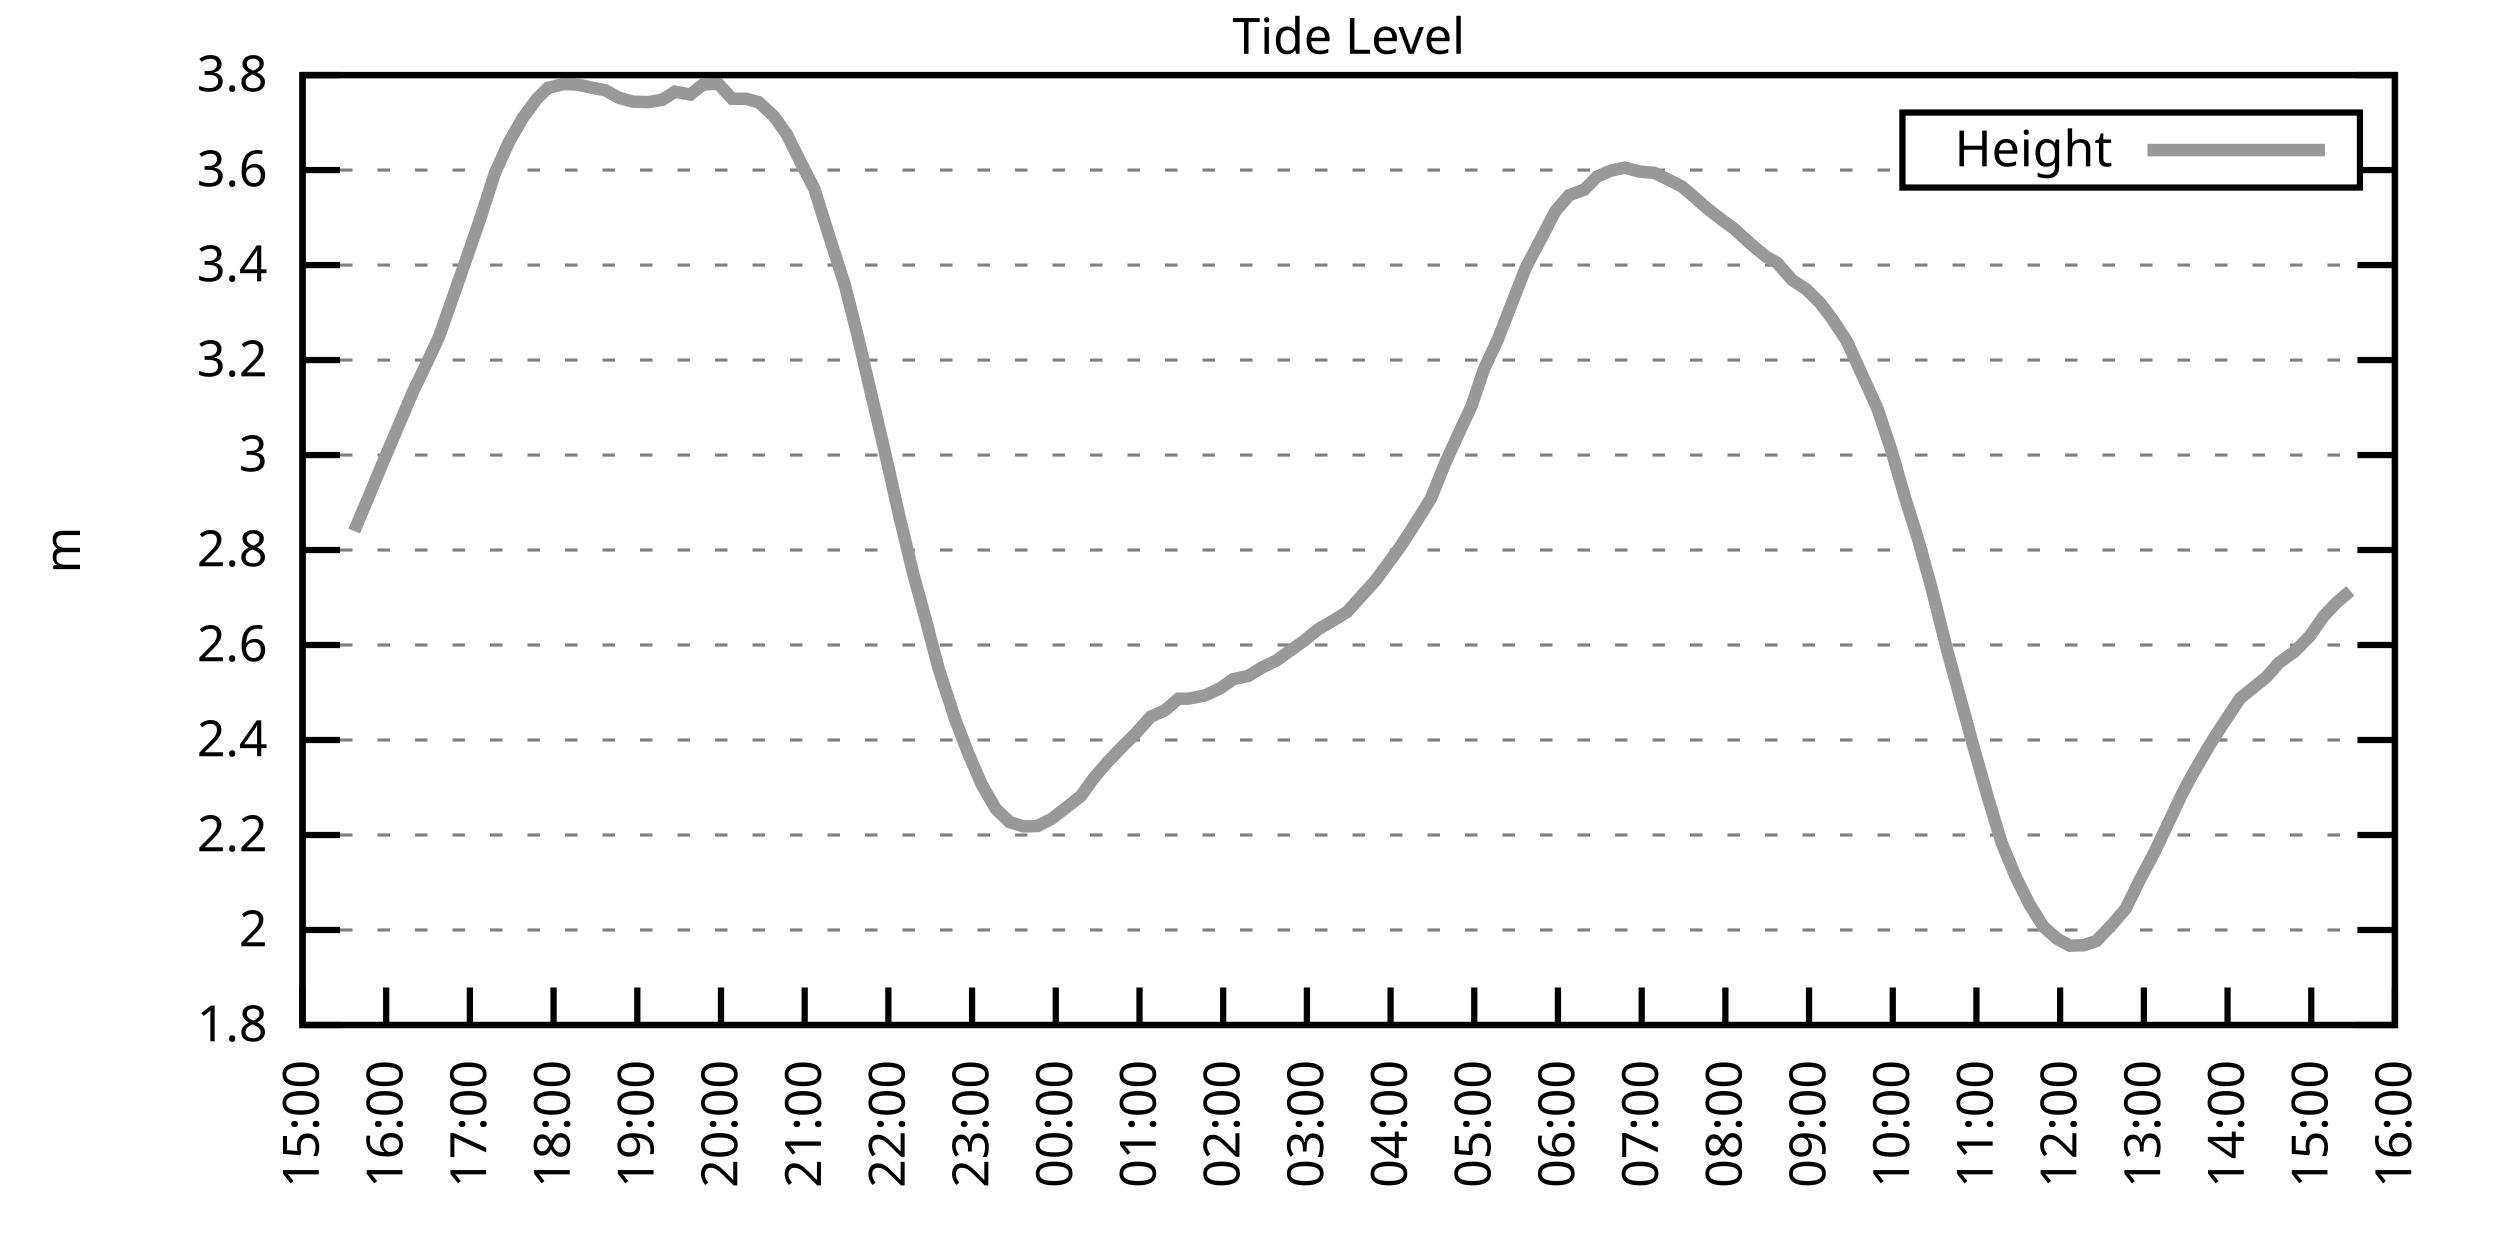
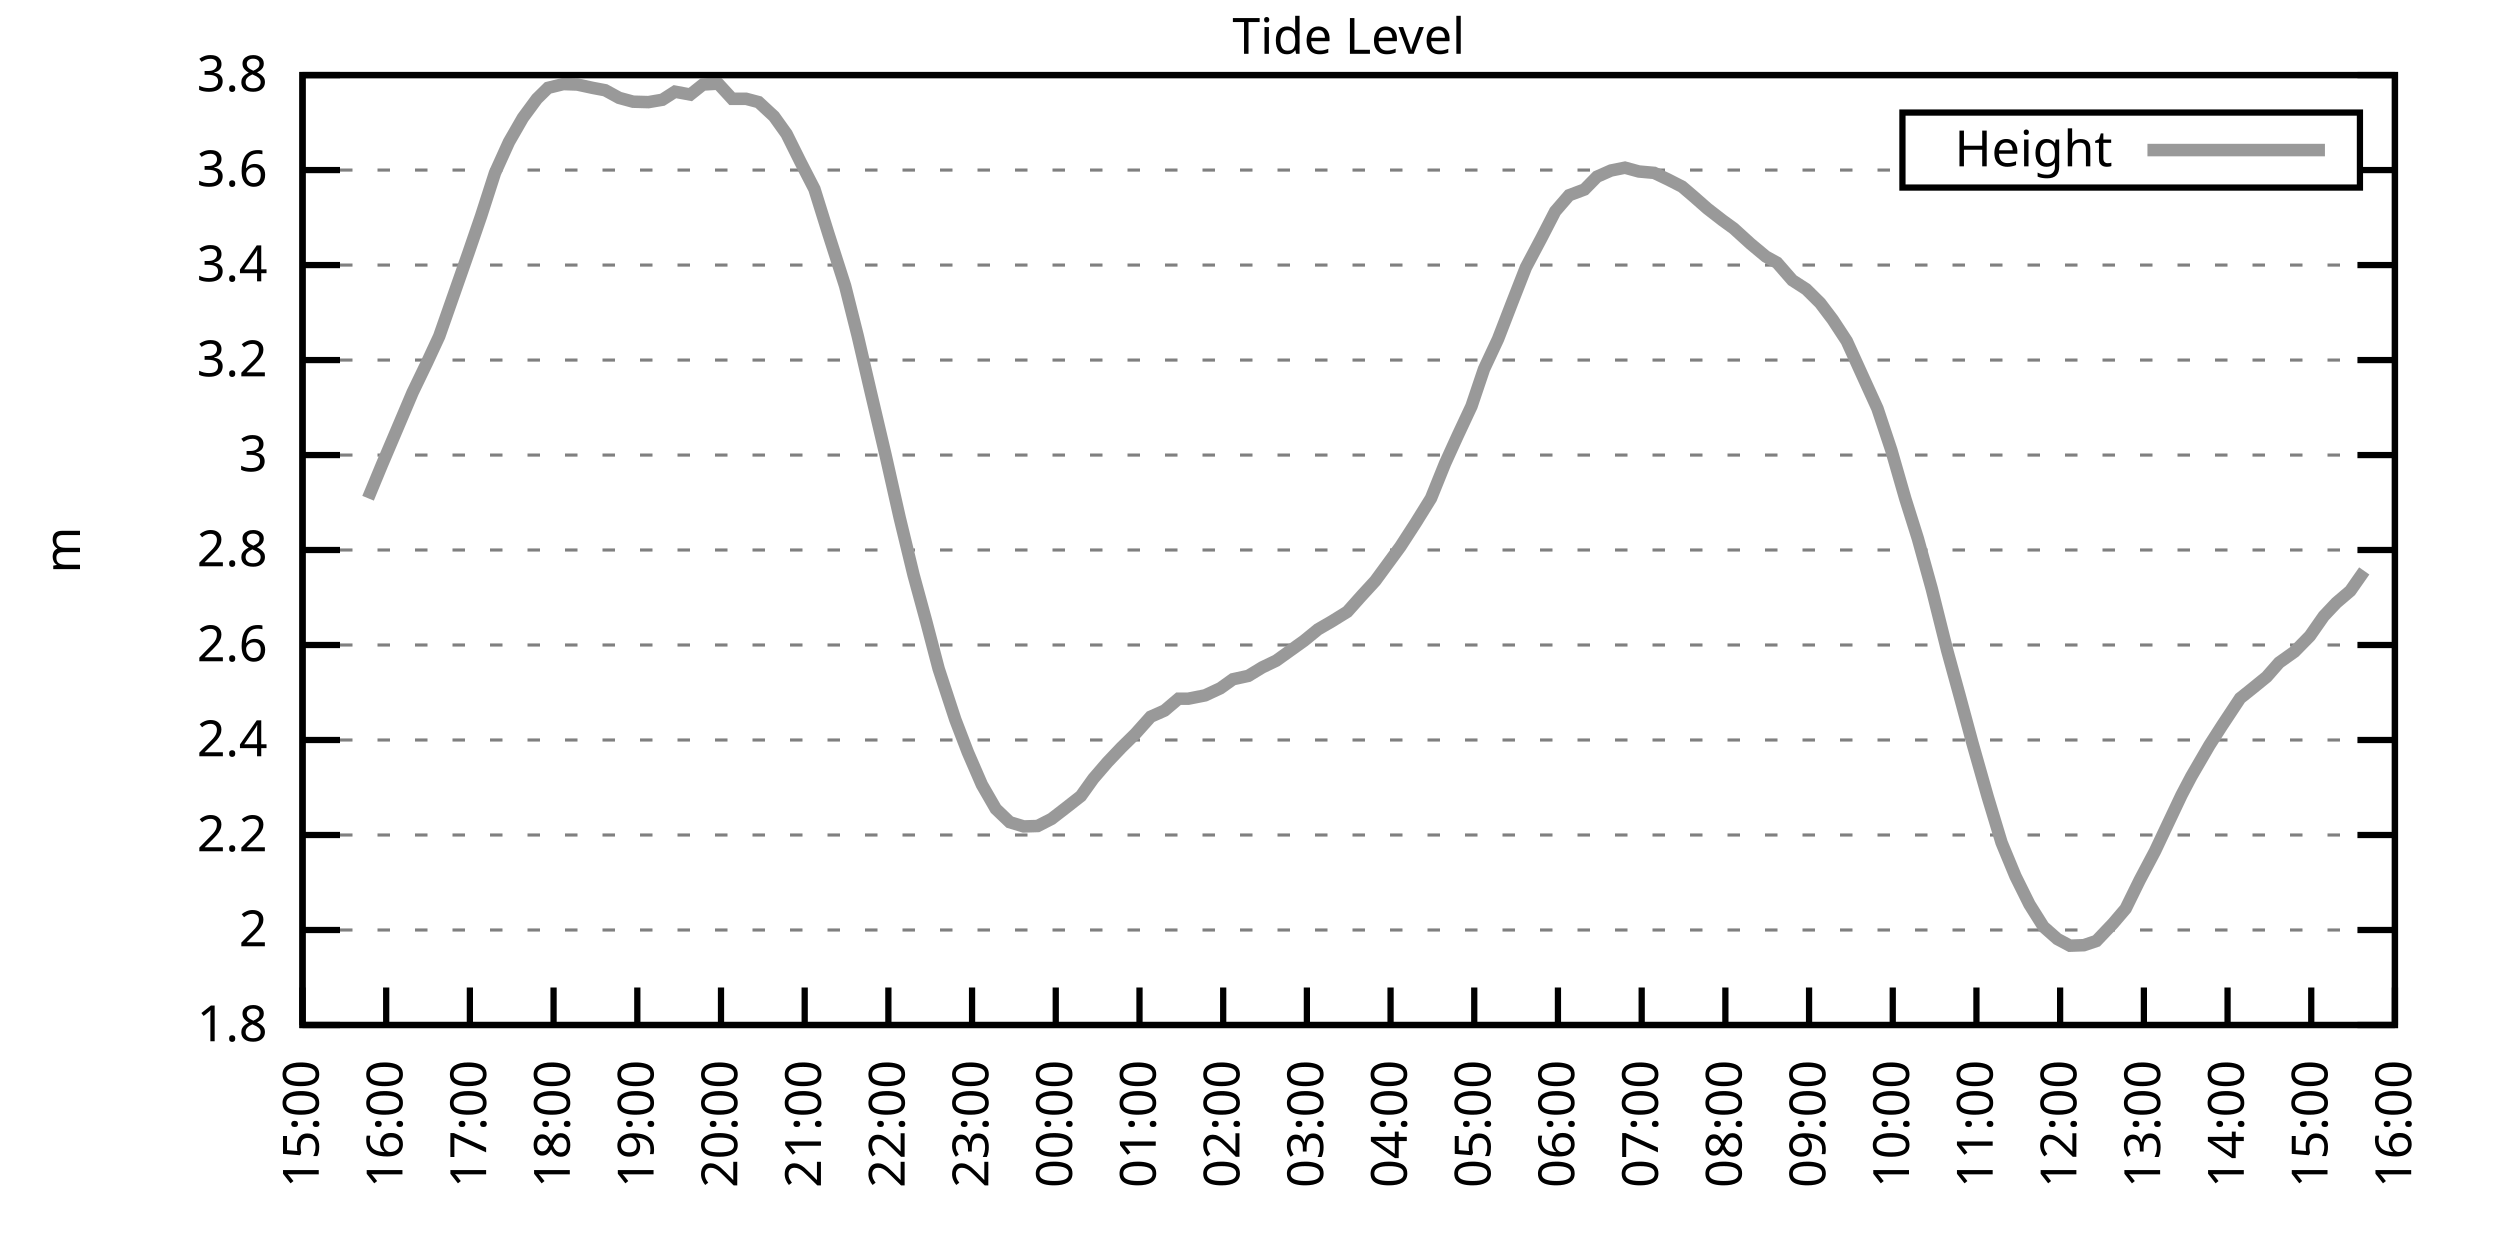
<svg xmlns="http://www.w3.org/2000/svg" xmlns:xlink="http://www.w3.org/1999/xlink" width="400" height="200" viewBox="0 0 400 200">
  <g id="gnuplot_canvas">
    <rect x="0" y="0" width="400" height="200" fill="none" />
    <defs>
      <circle id="gpDot" r="0.5" stroke-width="0.5" stroke="currentColor" />
      <path id="gpPt0" stroke-width="0.333" stroke="currentColor" d="M-1,0 h2 M0,-1 v2" />
      <path id="gpPt1" stroke-width="0.333" stroke="currentColor" d="M-1,-1 L1,1 M1,-1 L-1,1" />
      <path id="gpPt2" stroke-width="0.333" stroke="currentColor" d="M-1,0 L1,0 M0,-1 L0,1 M-1,-1 L1,1 M-1,1 L1,-1" />
      <rect id="gpPt3" stroke-width="0.333" stroke="currentColor" x="-1" y="-1" width="2" height="2" />
      <rect id="gpPt4" stroke-width="0.333" stroke="currentColor" fill="currentColor" x="-1" y="-1" width="2" height="2" />
      <circle id="gpPt5" stroke-width="0.333" stroke="currentColor" cx="0" cy="0" r="1" />
      <use xlink:href="#gpPt5" id="gpPt6" fill="currentColor" stroke="none" />
      <path id="gpPt7" stroke-width="0.333" stroke="currentColor" d="M0,-1.33 L-1.33,0.67 L1.33,0.67 z" />
      <use xlink:href="#gpPt7" id="gpPt8" fill="currentColor" stroke="none" />
      <use xlink:href="#gpPt7" id="gpPt9" stroke="currentColor" transform="rotate(180)" />
      <use xlink:href="#gpPt9" id="gpPt10" fill="currentColor" stroke="none" />
      <use xlink:href="#gpPt3" id="gpPt11" stroke="currentColor" transform="rotate(45)" />
      <use xlink:href="#gpPt11" id="gpPt12" fill="currentColor" stroke="none" />
      <path id="gpPt13" stroke-width="0.333" stroke="currentColor" d="M0,1.330 L1.265,0.411 L0.782,-1.067 L-0.782,-1.076 L-1.265,0.411 z" />
      <use xlink:href="#gpPt13" id="gpPt14" fill="currentColor" stroke="none" />
      <filter id="textbox" filterUnits="objectBoundingBox" x="0" y="0" height="1" width="1">
        <feFlood flood-color="white" flood-opacity="1" result="bgnd" />
        <feComposite in="SourceGraphic" in2="bgnd" operator="atop" />
      </filter>
      <filter id="greybox" filterUnits="objectBoundingBox" x="0" y="0" height="1" width="1">
        <feFlood flood-color="lightgrey" flood-opacity="1" result="grey" />
        <feComposite in="SourceGraphic" in2="grey" operator="atop" />
      </filter>
    </defs>
    <g fill="none" color="white" stroke="currentColor" stroke-width="1.00" stroke-linecap="butt" stroke-linejoin="miter">
</g>
    <g fill="none" color="black" stroke="currentColor" stroke-width="1.00" stroke-linecap="butt" stroke-linejoin="miter">
      <g stroke="none" shape-rendering="crispEdges">
        <polygon fill="rgb(255, 255, 255)" points="48.40,164.00 383.18,164.00 383.18,12.02 48.40,12.02 " />
      </g>
    </g>
    <g fill="none" color="black" stroke="currentColor" stroke-width="1.00" stroke-linecap="butt" stroke-linejoin="miter">
</g>
    <g fill="none" color="black" stroke="black" stroke-width="0.50" stroke-linecap="butt" stroke-linejoin="miter">
</g>
    <g fill="none" color="gray" stroke="currentColor" stroke-width="0.50" stroke-linecap="butt" stroke-linejoin="miter">
      <path stroke="gray" stroke-dasharray="2,4" class="gridline" d="M48.40,164.00 L383.19,164.00  " />
    </g>
    <g fill="none" color="gray" stroke="gray" stroke-width="1.00" stroke-linecap="butt" stroke-linejoin="miter">
</g>
    <g fill="none" color="black" stroke="currentColor" stroke-width="1.00" stroke-linecap="butt" stroke-linejoin="miter">
      <path stroke="black" d="M48.40,164.00 L54.40,164.00 M383.19,164.00 L377.19,164.00  " />
      <g transform="translate(42.80,166.60)" stroke="none" fill="black" font-family="Sans" font-size="8.00" text-anchor="end">
        <text>
          <tspan font-family="Sans"> 1.8</tspan>
        </text>
      </g>
    </g>
    <g fill="none" color="black" stroke="currentColor" stroke-width="1.00" stroke-linecap="butt" stroke-linejoin="miter">
</g>
    <g fill="none" color="black" stroke="black" stroke-width="0.50" stroke-linecap="butt" stroke-linejoin="miter">
</g>
    <g fill="none" color="gray" stroke="currentColor" stroke-width="0.50" stroke-linecap="butt" stroke-linejoin="miter">
      <path stroke="gray" stroke-dasharray="2,4" class="gridline" d="M48.40,148.80 L383.19,148.80  " />
    </g>
    <g fill="none" color="gray" stroke="gray" stroke-width="1.00" stroke-linecap="butt" stroke-linejoin="miter">
</g>
    <g fill="none" color="black" stroke="currentColor" stroke-width="1.00" stroke-linecap="butt" stroke-linejoin="miter">
      <path stroke="black" d="M48.40,148.80 L54.40,148.80 M383.19,148.80 L377.19,148.80  " />
      <g transform="translate(42.80,151.40)" stroke="none" fill="black" font-family="Sans" font-size="8.00" text-anchor="end">
        <text>
          <tspan font-family="Sans"> 2</tspan>
        </text>
      </g>
    </g>
    <g fill="none" color="black" stroke="currentColor" stroke-width="1.00" stroke-linecap="butt" stroke-linejoin="miter">
</g>
    <g fill="none" color="black" stroke="black" stroke-width="0.50" stroke-linecap="butt" stroke-linejoin="miter">
</g>
    <g fill="none" color="gray" stroke="currentColor" stroke-width="0.50" stroke-linecap="butt" stroke-linejoin="miter">
      <path stroke="gray" stroke-dasharray="2,4" class="gridline" d="M48.40,133.60 L383.19,133.60  " />
    </g>
    <g fill="none" color="gray" stroke="gray" stroke-width="1.00" stroke-linecap="butt" stroke-linejoin="miter">
</g>
    <g fill="none" color="black" stroke="currentColor" stroke-width="1.00" stroke-linecap="butt" stroke-linejoin="miter">
      <path stroke="black" d="M48.40,133.60 L54.40,133.60 M383.19,133.60 L377.19,133.60  " />
      <g transform="translate(42.80,136.20)" stroke="none" fill="black" font-family="Sans" font-size="8.00" text-anchor="end">
        <text>
          <tspan font-family="Sans"> 2.2</tspan>
        </text>
      </g>
    </g>
    <g fill="none" color="black" stroke="currentColor" stroke-width="1.00" stroke-linecap="butt" stroke-linejoin="miter">
</g>
    <g fill="none" color="black" stroke="black" stroke-width="0.50" stroke-linecap="butt" stroke-linejoin="miter">
</g>
    <g fill="none" color="gray" stroke="currentColor" stroke-width="0.50" stroke-linecap="butt" stroke-linejoin="miter">
      <path stroke="gray" stroke-dasharray="2,4" class="gridline" d="M48.40,118.40 L383.19,118.40  " />
    </g>
    <g fill="none" color="gray" stroke="gray" stroke-width="1.00" stroke-linecap="butt" stroke-linejoin="miter">
</g>
    <g fill="none" color="black" stroke="currentColor" stroke-width="1.00" stroke-linecap="butt" stroke-linejoin="miter">
      <path stroke="black" d="M48.40,118.40 L54.40,118.40 M383.19,118.40 L377.19,118.40  " />
      <g transform="translate(42.80,121.00)" stroke="none" fill="black" font-family="Sans" font-size="8.00" text-anchor="end">
        <text>
          <tspan font-family="Sans"> 2.4</tspan>
        </text>
      </g>
    </g>
    <g fill="none" color="black" stroke="currentColor" stroke-width="1.00" stroke-linecap="butt" stroke-linejoin="miter">
</g>
    <g fill="none" color="black" stroke="black" stroke-width="0.50" stroke-linecap="butt" stroke-linejoin="miter">
</g>
    <g fill="none" color="gray" stroke="currentColor" stroke-width="0.50" stroke-linecap="butt" stroke-linejoin="miter">
      <path stroke="gray" stroke-dasharray="2,4" class="gridline" d="M48.40,103.20 L383.19,103.20  " />
    </g>
    <g fill="none" color="gray" stroke="gray" stroke-width="1.00" stroke-linecap="butt" stroke-linejoin="miter">
</g>
    <g fill="none" color="black" stroke="currentColor" stroke-width="1.00" stroke-linecap="butt" stroke-linejoin="miter">
      <path stroke="black" d="M48.40,103.20 L54.40,103.20 M383.19,103.20 L377.19,103.20  " />
      <g transform="translate(42.80,105.80)" stroke="none" fill="black" font-family="Sans" font-size="8.00" text-anchor="end">
        <text>
          <tspan font-family="Sans"> 2.6</tspan>
        </text>
      </g>
    </g>
    <g fill="none" color="black" stroke="currentColor" stroke-width="1.00" stroke-linecap="butt" stroke-linejoin="miter">
</g>
    <g fill="none" color="black" stroke="black" stroke-width="0.50" stroke-linecap="butt" stroke-linejoin="miter">
</g>
    <g fill="none" color="gray" stroke="currentColor" stroke-width="0.50" stroke-linecap="butt" stroke-linejoin="miter">
      <path stroke="gray" stroke-dasharray="2,4" class="gridline" d="M48.40,88.00 L383.19,88.00  " />
    </g>
    <g fill="none" color="gray" stroke="gray" stroke-width="1.00" stroke-linecap="butt" stroke-linejoin="miter">
</g>
    <g fill="none" color="black" stroke="currentColor" stroke-width="1.00" stroke-linecap="butt" stroke-linejoin="miter">
      <path stroke="black" d="M48.40,88.00 L54.40,88.00 M383.19,88.00 L377.19,88.00  " />
      <g transform="translate(42.80,90.60)" stroke="none" fill="black" font-family="Sans" font-size="8.00" text-anchor="end">
        <text>
          <tspan font-family="Sans"> 2.8</tspan>
        </text>
      </g>
    </g>
    <g fill="none" color="black" stroke="currentColor" stroke-width="1.00" stroke-linecap="butt" stroke-linejoin="miter">
</g>
    <g fill="none" color="black" stroke="black" stroke-width="0.50" stroke-linecap="butt" stroke-linejoin="miter">
</g>
    <g fill="none" color="gray" stroke="currentColor" stroke-width="0.50" stroke-linecap="butt" stroke-linejoin="miter">
      <path stroke="gray" stroke-dasharray="2,4" class="gridline" d="M48.40,72.81 L383.19,72.81  " />
    </g>
    <g fill="none" color="gray" stroke="gray" stroke-width="1.00" stroke-linecap="butt" stroke-linejoin="miter">
</g>
    <g fill="none" color="black" stroke="currentColor" stroke-width="1.00" stroke-linecap="butt" stroke-linejoin="miter">
      <path stroke="black" d="M48.40,72.81 L54.40,72.81 M383.19,72.81 L377.19,72.81  " />
      <g transform="translate(42.80,75.41)" stroke="none" fill="black" font-family="Sans" font-size="8.00" text-anchor="end">
        <text>
          <tspan font-family="Sans"> 3</tspan>
        </text>
      </g>
    </g>
    <g fill="none" color="black" stroke="currentColor" stroke-width="1.00" stroke-linecap="butt" stroke-linejoin="miter">
</g>
    <g fill="none" color="black" stroke="black" stroke-width="0.50" stroke-linecap="butt" stroke-linejoin="miter">
</g>
    <g fill="none" color="gray" stroke="currentColor" stroke-width="0.50" stroke-linecap="butt" stroke-linejoin="miter">
      <path stroke="gray" stroke-dasharray="2,4" class="gridline" d="M48.40,57.61 L383.19,57.61  " />
    </g>
    <g fill="none" color="gray" stroke="gray" stroke-width="1.00" stroke-linecap="butt" stroke-linejoin="miter">
</g>
    <g fill="none" color="black" stroke="currentColor" stroke-width="1.00" stroke-linecap="butt" stroke-linejoin="miter">
      <path stroke="black" d="M48.40,57.61 L54.40,57.61 M383.19,57.61 L377.19,57.61  " />
      <g transform="translate(42.80,60.21)" stroke="none" fill="black" font-family="Sans" font-size="8.00" text-anchor="end">
        <text>
          <tspan font-family="Sans"> 3.2</tspan>
        </text>
      </g>
    </g>
    <g fill="none" color="black" stroke="currentColor" stroke-width="1.00" stroke-linecap="butt" stroke-linejoin="miter">
</g>
    <g fill="none" color="black" stroke="black" stroke-width="0.50" stroke-linecap="butt" stroke-linejoin="miter">
</g>
    <g fill="none" color="gray" stroke="currentColor" stroke-width="0.50" stroke-linecap="butt" stroke-linejoin="miter">
      <path stroke="gray" stroke-dasharray="2,4" class="gridline" d="M48.40,42.41 L383.19,42.41  " />
    </g>
    <g fill="none" color="gray" stroke="gray" stroke-width="1.00" stroke-linecap="butt" stroke-linejoin="miter">
</g>
    <g fill="none" color="black" stroke="currentColor" stroke-width="1.00" stroke-linecap="butt" stroke-linejoin="miter">
      <path stroke="black" d="M48.40,42.41 L54.40,42.41 M383.19,42.41 L377.19,42.41  " />
      <g transform="translate(42.80,45.01)" stroke="none" fill="black" font-family="Sans" font-size="8.00" text-anchor="end">
        <text>
          <tspan font-family="Sans"> 3.4</tspan>
        </text>
      </g>
    </g>
    <g fill="none" color="black" stroke="currentColor" stroke-width="1.00" stroke-linecap="butt" stroke-linejoin="miter">
</g>
    <g fill="none" color="black" stroke="black" stroke-width="0.50" stroke-linecap="butt" stroke-linejoin="miter">
</g>
    <g fill="none" color="gray" stroke="currentColor" stroke-width="0.50" stroke-linecap="butt" stroke-linejoin="miter">
      <path stroke="gray" stroke-dasharray="2,4" class="gridline" d="M48.40,27.21 L304.39,27.21 M377.59,27.21 L383.19,27.21  " />
    </g>
    <g fill="none" color="gray" stroke="gray" stroke-width="1.00" stroke-linecap="butt" stroke-linejoin="miter">
</g>
    <g fill="none" color="black" stroke="currentColor" stroke-width="1.00" stroke-linecap="butt" stroke-linejoin="miter">
      <path stroke="black" d="M48.40,27.21 L54.40,27.21 M383.19,27.21 L377.19,27.21  " />
      <g transform="translate(42.80,29.81)" stroke="none" fill="black" font-family="Sans" font-size="8.00" text-anchor="end">
        <text>
          <tspan font-family="Sans"> 3.6</tspan>
        </text>
      </g>
    </g>
    <g fill="none" color="black" stroke="currentColor" stroke-width="1.00" stroke-linecap="butt" stroke-linejoin="miter">
</g>
    <g fill="none" color="black" stroke="black" stroke-width="0.50" stroke-linecap="butt" stroke-linejoin="miter">
</g>
    <g fill="none" color="gray" stroke="currentColor" stroke-width="0.50" stroke-linecap="butt" stroke-linejoin="miter">
      <path stroke="gray" stroke-dasharray="2,4" class="gridline" d="M48.40,12.01 L383.19,12.01  " />
    </g>
    <g fill="none" color="gray" stroke="gray" stroke-width="1.00" stroke-linecap="butt" stroke-linejoin="miter">
</g>
    <g fill="none" color="black" stroke="currentColor" stroke-width="1.00" stroke-linecap="butt" stroke-linejoin="miter">
      <path stroke="black" d="M48.40,12.01 L54.40,12.01 M383.19,12.01 L377.19,12.01  " />
      <g transform="translate(42.80,14.61)" stroke="none" fill="black" font-family="Sans" font-size="8.00" text-anchor="end">
        <text>
          <tspan font-family="Sans"> 3.8</tspan>
        </text>
      </g>
    </g>
    <g fill="none" color="black" stroke="currentColor" stroke-width="1.00" stroke-linecap="butt" stroke-linejoin="miter">
      <path stroke="black" d="M48.40,164.00 L48.40,158.00  " />
      <g transform="translate(51.00,169.60) rotate(270.00)" stroke="none" fill="black" font-family="Sans" font-size="8.00" text-anchor="end">
        <text>
          <tspan font-family="Sans">15:00</tspan>
        </text>
      </g>
    </g>
    <g fill="none" color="black" stroke="currentColor" stroke-width="1.00" stroke-linecap="butt" stroke-linejoin="miter">
      <path stroke="black" d="M61.79,164.00 L61.79,158.00  " />
      <g transform="translate(64.39,169.60) rotate(270.00)" stroke="none" fill="black" font-family="Sans" font-size="8.00" text-anchor="end">
        <text>
          <tspan font-family="Sans">16:00</tspan>
        </text>
      </g>
    </g>
    <g fill="none" color="black" stroke="currentColor" stroke-width="1.00" stroke-linecap="butt" stroke-linejoin="miter">
      <path stroke="black" d="M75.18,164.00 L75.18,158.00  " />
      <g transform="translate(77.78,169.60) rotate(270.00)" stroke="none" fill="black" font-family="Sans" font-size="8.00" text-anchor="end">
        <text>
          <tspan font-family="Sans">17:00</tspan>
        </text>
      </g>
    </g>
    <g fill="none" color="black" stroke="currentColor" stroke-width="1.00" stroke-linecap="butt" stroke-linejoin="miter">
      <path stroke="black" d="M88.57,164.00 L88.57,158.00  " />
      <g transform="translate(91.17,169.60) rotate(270.00)" stroke="none" fill="black" font-family="Sans" font-size="8.00" text-anchor="end">
        <text>
          <tspan font-family="Sans">18:00</tspan>
        </text>
      </g>
    </g>
    <g fill="none" color="black" stroke="currentColor" stroke-width="1.00" stroke-linecap="butt" stroke-linejoin="miter">
      <path stroke="black" d="M101.97,164.00 L101.97,158.00  " />
      <g transform="translate(104.57,169.60) rotate(270.00)" stroke="none" fill="black" font-family="Sans" font-size="8.00" text-anchor="end">
        <text>
          <tspan font-family="Sans">19:00</tspan>
        </text>
      </g>
    </g>
    <g fill="none" color="black" stroke="currentColor" stroke-width="1.00" stroke-linecap="butt" stroke-linejoin="miter">
      <path stroke="black" d="M115.36,164.00 L115.36,158.00  " />
      <g transform="translate(117.96,169.60) rotate(270.00)" stroke="none" fill="black" font-family="Sans" font-size="8.00" text-anchor="end">
        <text>
          <tspan font-family="Sans">20:00</tspan>
        </text>
      </g>
    </g>
    <g fill="none" color="black" stroke="currentColor" stroke-width="1.00" stroke-linecap="butt" stroke-linejoin="miter">
      <path stroke="black" d="M128.75,164.00 L128.75,158.00  " />
      <g transform="translate(131.35,169.60) rotate(270.00)" stroke="none" fill="black" font-family="Sans" font-size="8.00" text-anchor="end">
        <text>
          <tspan font-family="Sans">21:00</tspan>
        </text>
      </g>
    </g>
    <g fill="none" color="black" stroke="currentColor" stroke-width="1.00" stroke-linecap="butt" stroke-linejoin="miter">
      <path stroke="black" d="M142.14,164.00 L142.14,158.00  " />
      <g transform="translate(144.74,169.60) rotate(270.00)" stroke="none" fill="black" font-family="Sans" font-size="8.00" text-anchor="end">
        <text>
          <tspan font-family="Sans">22:00</tspan>
        </text>
      </g>
    </g>
    <g fill="none" color="black" stroke="currentColor" stroke-width="1.00" stroke-linecap="butt" stroke-linejoin="miter">
      <path stroke="black" d="M155.53,164.00 L155.53,158.00  " />
      <g transform="translate(158.13,169.60) rotate(270.00)" stroke="none" fill="black" font-family="Sans" font-size="8.00" text-anchor="end">
        <text>
          <tspan font-family="Sans">23:00</tspan>
        </text>
      </g>
    </g>
    <g fill="none" color="black" stroke="currentColor" stroke-width="1.00" stroke-linecap="butt" stroke-linejoin="miter">
      <path stroke="black" d="M168.92,164.00 L168.92,158.00  " />
      <g transform="translate(171.52,169.60) rotate(270.00)" stroke="none" fill="black" font-family="Sans" font-size="8.00" text-anchor="end">
        <text>
          <tspan font-family="Sans">00:00</tspan>
        </text>
      </g>
    </g>
    <g fill="none" color="black" stroke="currentColor" stroke-width="1.00" stroke-linecap="butt" stroke-linejoin="miter">
      <path stroke="black" d="M182.32,164.00 L182.32,158.00  " />
      <g transform="translate(184.92,169.60) rotate(270.00)" stroke="none" fill="black" font-family="Sans" font-size="8.00" text-anchor="end">
        <text>
          <tspan font-family="Sans">01:00</tspan>
        </text>
      </g>
    </g>
    <g fill="none" color="black" stroke="currentColor" stroke-width="1.00" stroke-linecap="butt" stroke-linejoin="miter">
      <path stroke="black" d="M195.71,164.00 L195.71,158.00  " />
      <g transform="translate(198.31,169.60) rotate(270.00)" stroke="none" fill="black" font-family="Sans" font-size="8.00" text-anchor="end">
        <text>
          <tspan font-family="Sans">02:00</tspan>
        </text>
      </g>
    </g>
    <g fill="none" color="black" stroke="currentColor" stroke-width="1.00" stroke-linecap="butt" stroke-linejoin="miter">
      <path stroke="black" d="M209.10,164.00 L209.10,158.00  " />
      <g transform="translate(211.70,169.60) rotate(270.00)" stroke="none" fill="black" font-family="Sans" font-size="8.00" text-anchor="end">
        <text>
          <tspan font-family="Sans">03:00</tspan>
        </text>
      </g>
    </g>
    <g fill="none" color="black" stroke="currentColor" stroke-width="1.00" stroke-linecap="butt" stroke-linejoin="miter">
      <path stroke="black" d="M222.49,164.00 L222.49,158.00  " />
      <g transform="translate(225.09,169.60) rotate(270.00)" stroke="none" fill="black" font-family="Sans" font-size="8.00" text-anchor="end">
        <text>
          <tspan font-family="Sans">04:00</tspan>
        </text>
      </g>
    </g>
    <g fill="none" color="black" stroke="currentColor" stroke-width="1.00" stroke-linecap="butt" stroke-linejoin="miter">
      <path stroke="black" d="M235.88,164.00 L235.88,158.00  " />
      <g transform="translate(238.48,169.60) rotate(270.00)" stroke="none" fill="black" font-family="Sans" font-size="8.00" text-anchor="end">
        <text>
          <tspan font-family="Sans">05:00</tspan>
        </text>
      </g>
    </g>
    <g fill="none" color="black" stroke="currentColor" stroke-width="1.00" stroke-linecap="butt" stroke-linejoin="miter">
      <path stroke="black" d="M249.27,164.00 L249.27,158.00  " />
      <g transform="translate(251.87,169.60) rotate(270.00)" stroke="none" fill="black" font-family="Sans" font-size="8.00" text-anchor="end">
        <text>
          <tspan font-family="Sans">06:00</tspan>
        </text>
      </g>
    </g>
    <g fill="none" color="black" stroke="currentColor" stroke-width="1.00" stroke-linecap="butt" stroke-linejoin="miter">
      <path stroke="black" d="M262.67,164.00 L262.67,158.00  " />
      <g transform="translate(265.27,169.60) rotate(270.00)" stroke="none" fill="black" font-family="Sans" font-size="8.00" text-anchor="end">
        <text>
          <tspan font-family="Sans">07:00</tspan>
        </text>
      </g>
    </g>
    <g fill="none" color="black" stroke="currentColor" stroke-width="1.00" stroke-linecap="butt" stroke-linejoin="miter">
      <path stroke="black" d="M276.06,164.00 L276.06,158.00  " />
      <g transform="translate(278.66,169.60) rotate(270.00)" stroke="none" fill="black" font-family="Sans" font-size="8.00" text-anchor="end">
        <text>
          <tspan font-family="Sans">08:00</tspan>
        </text>
      </g>
    </g>
    <g fill="none" color="black" stroke="currentColor" stroke-width="1.00" stroke-linecap="butt" stroke-linejoin="miter">
      <path stroke="black" d="M289.45,164.00 L289.45,158.00  " />
      <g transform="translate(292.05,169.60) rotate(270.00)" stroke="none" fill="black" font-family="Sans" font-size="8.00" text-anchor="end">
        <text>
          <tspan font-family="Sans">09:00</tspan>
        </text>
      </g>
    </g>
    <g fill="none" color="black" stroke="currentColor" stroke-width="1.00" stroke-linecap="butt" stroke-linejoin="miter">
      <path stroke="black" d="M302.84,164.00 L302.84,158.00  " />
      <g transform="translate(305.44,169.60) rotate(270.00)" stroke="none" fill="black" font-family="Sans" font-size="8.00" text-anchor="end">
        <text>
          <tspan font-family="Sans">10:00</tspan>
        </text>
      </g>
    </g>
    <g fill="none" color="black" stroke="currentColor" stroke-width="1.00" stroke-linecap="butt" stroke-linejoin="miter">
      <path stroke="black" d="M316.23,164.00 L316.23,158.00  " />
      <g transform="translate(318.83,169.60) rotate(270.00)" stroke="none" fill="black" font-family="Sans" font-size="8.00" text-anchor="end">
        <text>
          <tspan font-family="Sans">11:00</tspan>
        </text>
      </g>
    </g>
    <g fill="none" color="black" stroke="currentColor" stroke-width="1.00" stroke-linecap="butt" stroke-linejoin="miter">
      <path stroke="black" d="M329.62,164.00 L329.62,158.00  " />
      <g transform="translate(332.22,169.60) rotate(270.00)" stroke="none" fill="black" font-family="Sans" font-size="8.00" text-anchor="end">
        <text>
          <tspan font-family="Sans">12:00</tspan>
        </text>
      </g>
    </g>
    <g fill="none" color="black" stroke="currentColor" stroke-width="1.00" stroke-linecap="butt" stroke-linejoin="miter">
      <path stroke="black" d="M343.02,164.00 L343.02,158.00  " />
      <g transform="translate(345.62,169.60) rotate(270.00)" stroke="none" fill="black" font-family="Sans" font-size="8.00" text-anchor="end">
        <text>
          <tspan font-family="Sans">13:00</tspan>
        </text>
      </g>
    </g>
    <g fill="none" color="black" stroke="currentColor" stroke-width="1.00" stroke-linecap="butt" stroke-linejoin="miter">
      <path stroke="black" d="M356.41,164.00 L356.41,158.00  " />
      <g transform="translate(359.01,169.60) rotate(270.00)" stroke="none" fill="black" font-family="Sans" font-size="8.00" text-anchor="end">
        <text>
          <tspan font-family="Sans">14:00</tspan>
        </text>
      </g>
    </g>
    <g fill="none" color="black" stroke="currentColor" stroke-width="1.00" stroke-linecap="butt" stroke-linejoin="miter">
      <path stroke="black" d="M369.80,164.00 L369.80,158.00  " />
      <g transform="translate(372.40,169.60) rotate(270.00)" stroke="none" fill="black" font-family="Sans" font-size="8.00" text-anchor="end">
        <text>
          <tspan font-family="Sans">15:00</tspan>
        </text>
      </g>
    </g>
    <g fill="none" color="black" stroke="currentColor" stroke-width="1.00" stroke-linecap="butt" stroke-linejoin="miter">
      <path stroke="black" d="M383.19,164.00 L383.19,158.00  " />
      <g transform="translate(385.79,169.60) rotate(270.00)" stroke="none" fill="black" font-family="Sans" font-size="8.00" text-anchor="end">
        <text>
          <tspan font-family="Sans">16:00</tspan>
        </text>
      </g>
    </g>
    <g fill="none" color="black" stroke="currentColor" stroke-width="1.00" stroke-linecap="butt" stroke-linejoin="miter">
</g>
    <g fill="none" color="black" stroke="currentColor" stroke-width="1.00" stroke-linecap="butt" stroke-linejoin="miter">
      <path stroke="black" d="M48.40,12.01 L48.40,164.00 L383.19,164.00 L383.19,12.01 L48.40,12.01 Z  " />
    </g>
    <g fill="none" color="black" stroke="currentColor" stroke-width="1.00" stroke-linecap="butt" stroke-linejoin="miter">
</g>
    <g fill="none" color="black" stroke="currentColor" stroke-width="1.00" stroke-linecap="butt" stroke-linejoin="miter">
      <path stroke="black" d="M304.39,30.01 L304.39,18.01 L377.59,18.01 L377.59,30.01 L304.39,30.01 Z  " />
    </g>
    <g id="Tide_level_plot_1">
      <g fill="none" color="white" stroke="black" stroke-width="2.00" stroke-linecap="butt" stroke-linejoin="miter">
</g>
      <g fill="none" color="black" stroke="currentColor" stroke-width="2.00" stroke-linecap="butt" stroke-linejoin="miter">
        <g transform="translate(337.99,26.61)" stroke="none" fill="black" font-family="Sans" font-size="8.00" text-anchor="end">
          <text>
            <tspan font-family="Sans">Height</tspan>
          </text>
        </g>
      </g>
      <g fill="none" color="black" stroke="currentColor" stroke-width="2.00" stroke-linecap="butt" stroke-linejoin="miter">
-         <path stroke="rgb(153, 153, 153)" d="M343.59,24.01 L371.99,24.01 M56.66,84.97 L58.89,79.72 L61.12,74.33 L63.13,69.61 L66.03,62.77 L68.26,58.14   L70.27,53.81 L74.96,40.43 L76.97,34.58 L79.20,27.66 L81.43,22.73 L83.66,18.85 L85.90,15.81 L87.68,14.06   L90.14,13.45 L92.37,13.53 L94.82,14.06 L96.83,14.44 L99.06,15.66 L101.30,16.27 L103.75,16.34 L105.98,15.96   L107.99,14.67 L110.45,15.13 L112.46,13.53 L114.91,13.38 L117.14,15.81 L119.38,15.81 L121.38,16.34 L123.84,18.62   L125.85,21.43 L128.08,25.92 L130.31,30.25 L132.54,37.39 L135.22,45.75 L137.23,53.73 L139.24,62.39 L141.69,72.81   L143.93,82.76 L146.16,91.96 L148.17,99.33 L150.18,107.00 L152.85,115.14 L154.86,120.38 L157.10,125.55 L159.33,129.42   L161.56,131.55 L163.79,132.23 L166.02,132.16 L168.25,131.02 L170.71,129.12 L172.94,127.37 L174.95,124.56 L177.18,121.97   L179.41,119.62 L181.65,117.42 L184.10,114.68 L186.33,113.69 L188.57,111.79 L190.13,111.79 L192.81,111.26 L195.26,110.12   L197.27,108.68 L199.73,108.14 L201.96,106.78 L204.19,105.71 L208.65,102.52 L210.88,100.70 L213.12,99.40 L215.57,97.88   L217.80,95.38 L220.04,92.94 L221.82,90.51 L224.05,87.47 L226.51,83.67 L228.96,79.72 L231.20,74.17 L233.20,69.77   L235.44,64.98 L237.44,59.05 L239.68,54.26 L241.91,48.49 L244.14,42.79 L246.60,38.15 L248.83,33.82 L251.06,31.24   L253.51,30.32 L255.52,28.27 L257.76,27.28 L259.99,26.83 L262.22,27.44 L264.67,27.66 L266.91,28.73 L269.14,29.87   L270.92,31.39 L273.16,33.36 L275.61,35.26 L277.40,36.56 L280.07,38.99 L282.53,41.04 L284.32,42.03 L286.77,44.84   L289.00,46.28 L291.23,48.49 L293.24,51.15 L295.48,54.57 L297.93,59.96 L300.39,65.36 L302.62,72.05 L304.85,79.80   L306.86,86.18 L309.09,94.24 L311.54,104.04 L313.55,111.34 L315.56,118.78 L318.02,127.45 L320.25,134.82 L322.48,140.21   L324.71,144.70 L326.95,148.27 L329.18,150.24 L331.19,151.31 L333.42,151.23 L335.43,150.55 L338.10,147.74 L340.11,145.38   L342.35,140.82 L344.80,136.19 L346.81,131.93 L349.04,127.22 L350.60,124.25 L353.51,119.24 L355.51,116.12 L358.42,111.72   L360.42,110.12 L362.66,108.30 L364.66,106.02 L367.12,104.27 L369.58,101.76 L371.81,98.57 L373.82,96.44 L376.05,94.54    " />
+         <path stroke="rgb(153, 153, 153)" d="M343.59,24.01 L371.99,24.01 M58.89,79.72 L61.12,74.33 L63.13,69.61 L66.03,62.77 L68.26,58.14 L70.27,53.81   L74.96,40.43 L76.97,34.58 L79.20,27.66 L81.43,22.73 L83.66,18.85 L85.90,15.81 L87.68,14.06 L90.14,13.45   L92.37,13.53 L94.82,14.06 L96.83,14.44 L99.06,15.66 L101.30,16.27 L103.75,16.34 L105.98,15.96 L107.99,14.67   L110.45,15.13 L112.46,13.53 L114.91,13.38 L117.14,15.81 L119.38,15.81 L121.38,16.34 L123.84,18.62 L125.85,21.43   L128.08,25.92 L130.31,30.25 L132.54,37.39 L135.22,45.75 L137.23,53.73 L139.24,62.39 L141.69,72.81 L143.93,82.76   L146.16,91.96 L148.17,99.33 L150.18,107.00 L152.85,115.14 L154.86,120.38 L157.10,125.55 L159.33,129.42 L161.56,131.55   L163.79,132.23 L166.02,132.16 L168.25,131.02 L170.71,129.12 L172.94,127.37 L174.95,124.56 L177.18,121.97 L179.41,119.62   L181.65,117.42 L184.10,114.68 L186.33,113.69 L188.57,111.79 L190.13,111.79 L192.81,111.26 L195.26,110.12 L197.27,108.68   L199.73,108.14 L201.96,106.78 L204.19,105.71 L208.65,102.52 L210.88,100.70 L213.12,99.40 L215.57,97.88 L217.80,95.38   L220.04,92.94 L221.82,90.51 L224.05,87.47 L226.51,83.67 L228.96,79.72 L231.20,74.17 L233.20,69.77 L235.44,64.98   L237.44,59.05 L239.68,54.26 L241.91,48.49 L244.14,42.79 L246.60,38.15 L248.83,33.82 L251.06,31.24 L253.51,30.32   L255.52,28.27 L257.76,27.28 L259.99,26.83 L262.22,27.44 L264.67,27.66 L266.91,28.73 L269.14,29.87 L270.92,31.39   L273.16,33.36 L275.61,35.26 L277.40,36.56 L280.07,38.99 L282.53,41.04 L284.32,42.03 L286.77,44.84 L289.00,46.28   L291.23,48.49 L293.24,51.15 L295.48,54.57 L297.93,59.96 L300.39,65.36 L302.62,72.05 L304.85,79.80 L306.86,86.18   L309.09,94.24 L311.54,104.04 L313.55,111.34 L315.56,118.78 L318.02,127.45 L320.25,134.82 L322.48,140.21 L324.71,144.70   L326.95,148.27 L329.18,150.24 L331.19,151.31 L333.42,151.23 L335.43,150.55 L338.10,147.74 L340.11,145.38 L342.35,140.82   L344.80,136.19 L346.81,131.93 L349.04,127.22 L350.60,124.25 L353.51,119.24 L355.51,116.12 L358.42,111.72 L360.42,110.12   L362.66,108.30 L364.66,106.02 L367.12,104.27 L369.58,101.76 L371.81,98.57 L373.82,96.44 L376.05,94.54 L378.28,91.35    " />
      </g>
    </g>
    <g fill="none" color="black" stroke="currentColor" stroke-width="2.00" stroke-linecap="butt" stroke-linejoin="miter">
</g>
    <g fill="none" color="black" stroke="black" stroke-width="1.00" stroke-linecap="butt" stroke-linejoin="miter">
</g>
    <g fill="none" color="black" stroke="currentColor" stroke-width="1.00" stroke-linecap="butt" stroke-linejoin="miter">
      <path stroke="black" d="M48.40,12.01 L48.40,164.00 L383.19,164.00 L383.19,12.01 L48.40,12.01 Z  " />
      <g transform="translate(12.80,88.01) rotate(270.00)" stroke="none" fill="black" font-family="Sans" font-size="8.00" text-anchor="middle">
        <text>
          <tspan font-family="Sans">m</tspan>
        </text>
      </g>
    </g>
    <g fill="none" color="black" stroke="currentColor" stroke-width="1.00" stroke-linecap="butt" stroke-linejoin="miter">
</g>
    <g fill="none" color="black" stroke="currentColor" stroke-width="1.00" stroke-linecap="butt" stroke-linejoin="miter">
      <g transform="translate(215.79,8.61)" stroke="none" fill="black" font-family="Sans" font-size="8.00" text-anchor="middle">
        <text>
          <tspan font-family="Sans">Tide Level</tspan>
        </text>
      </g>
    </g>
    <g fill="none" color="black" stroke="currentColor" stroke-width="1.00" stroke-linecap="butt" stroke-linejoin="miter">
</g>
  </g>
</svg>
